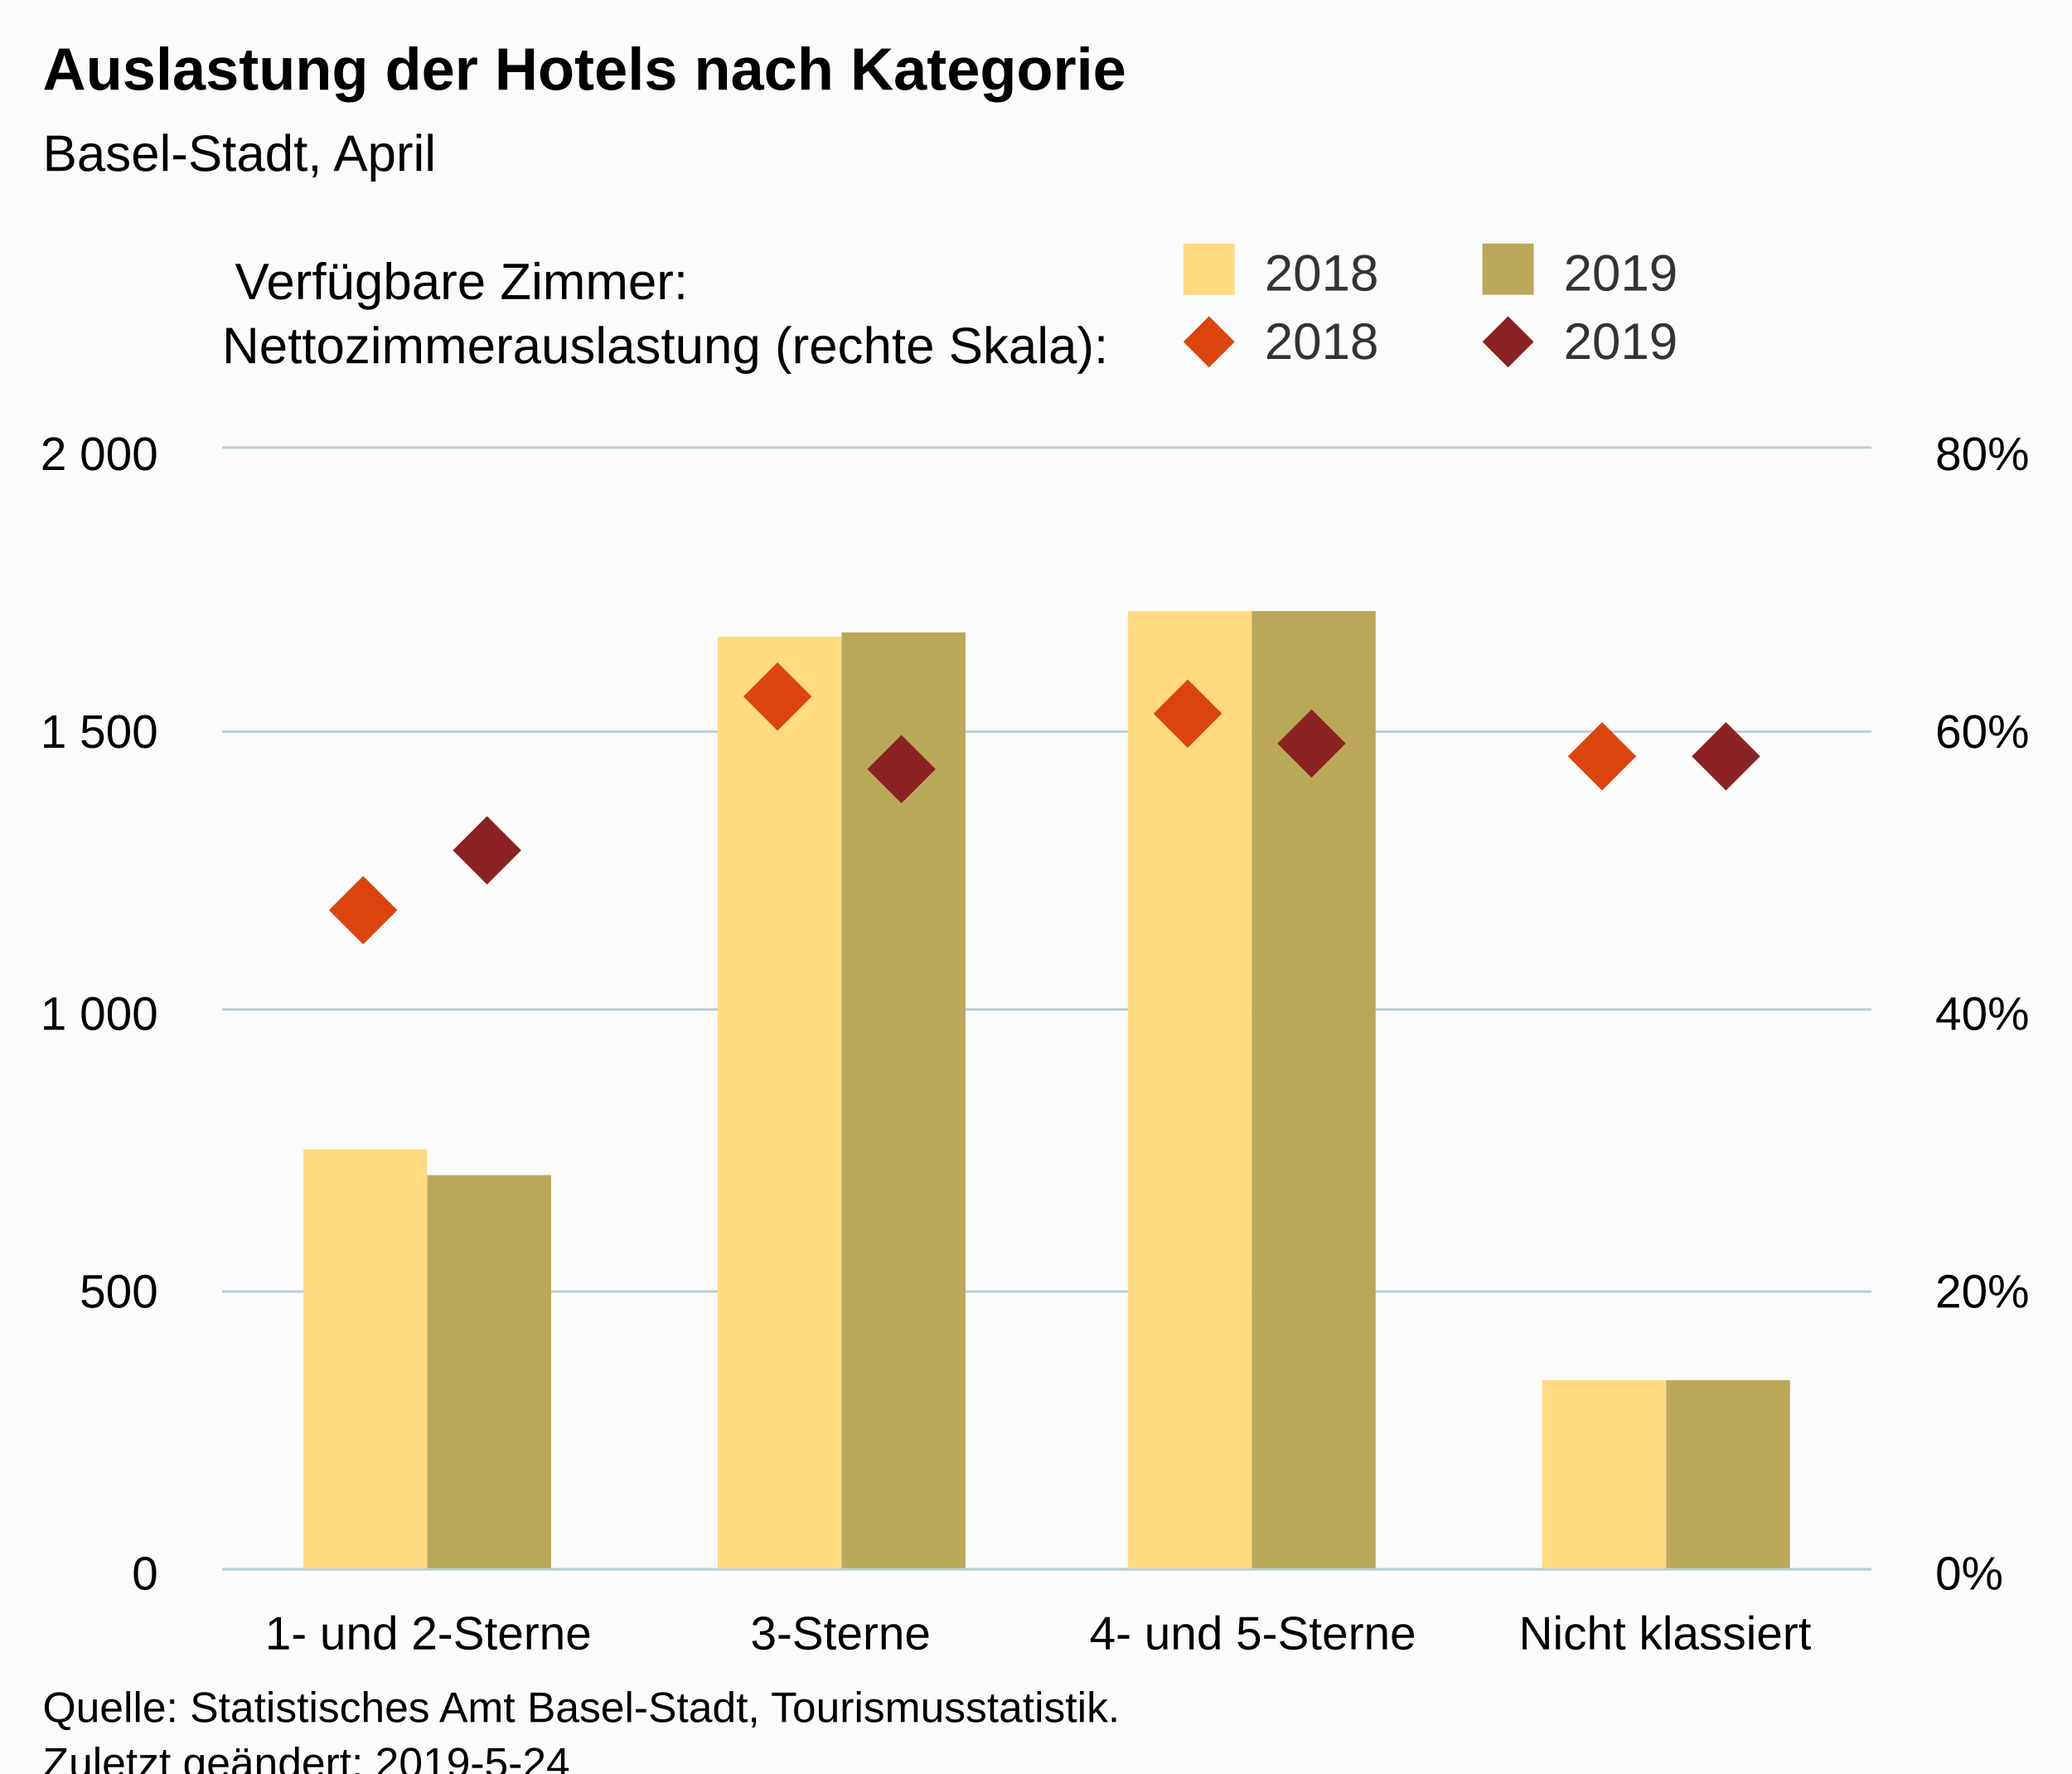
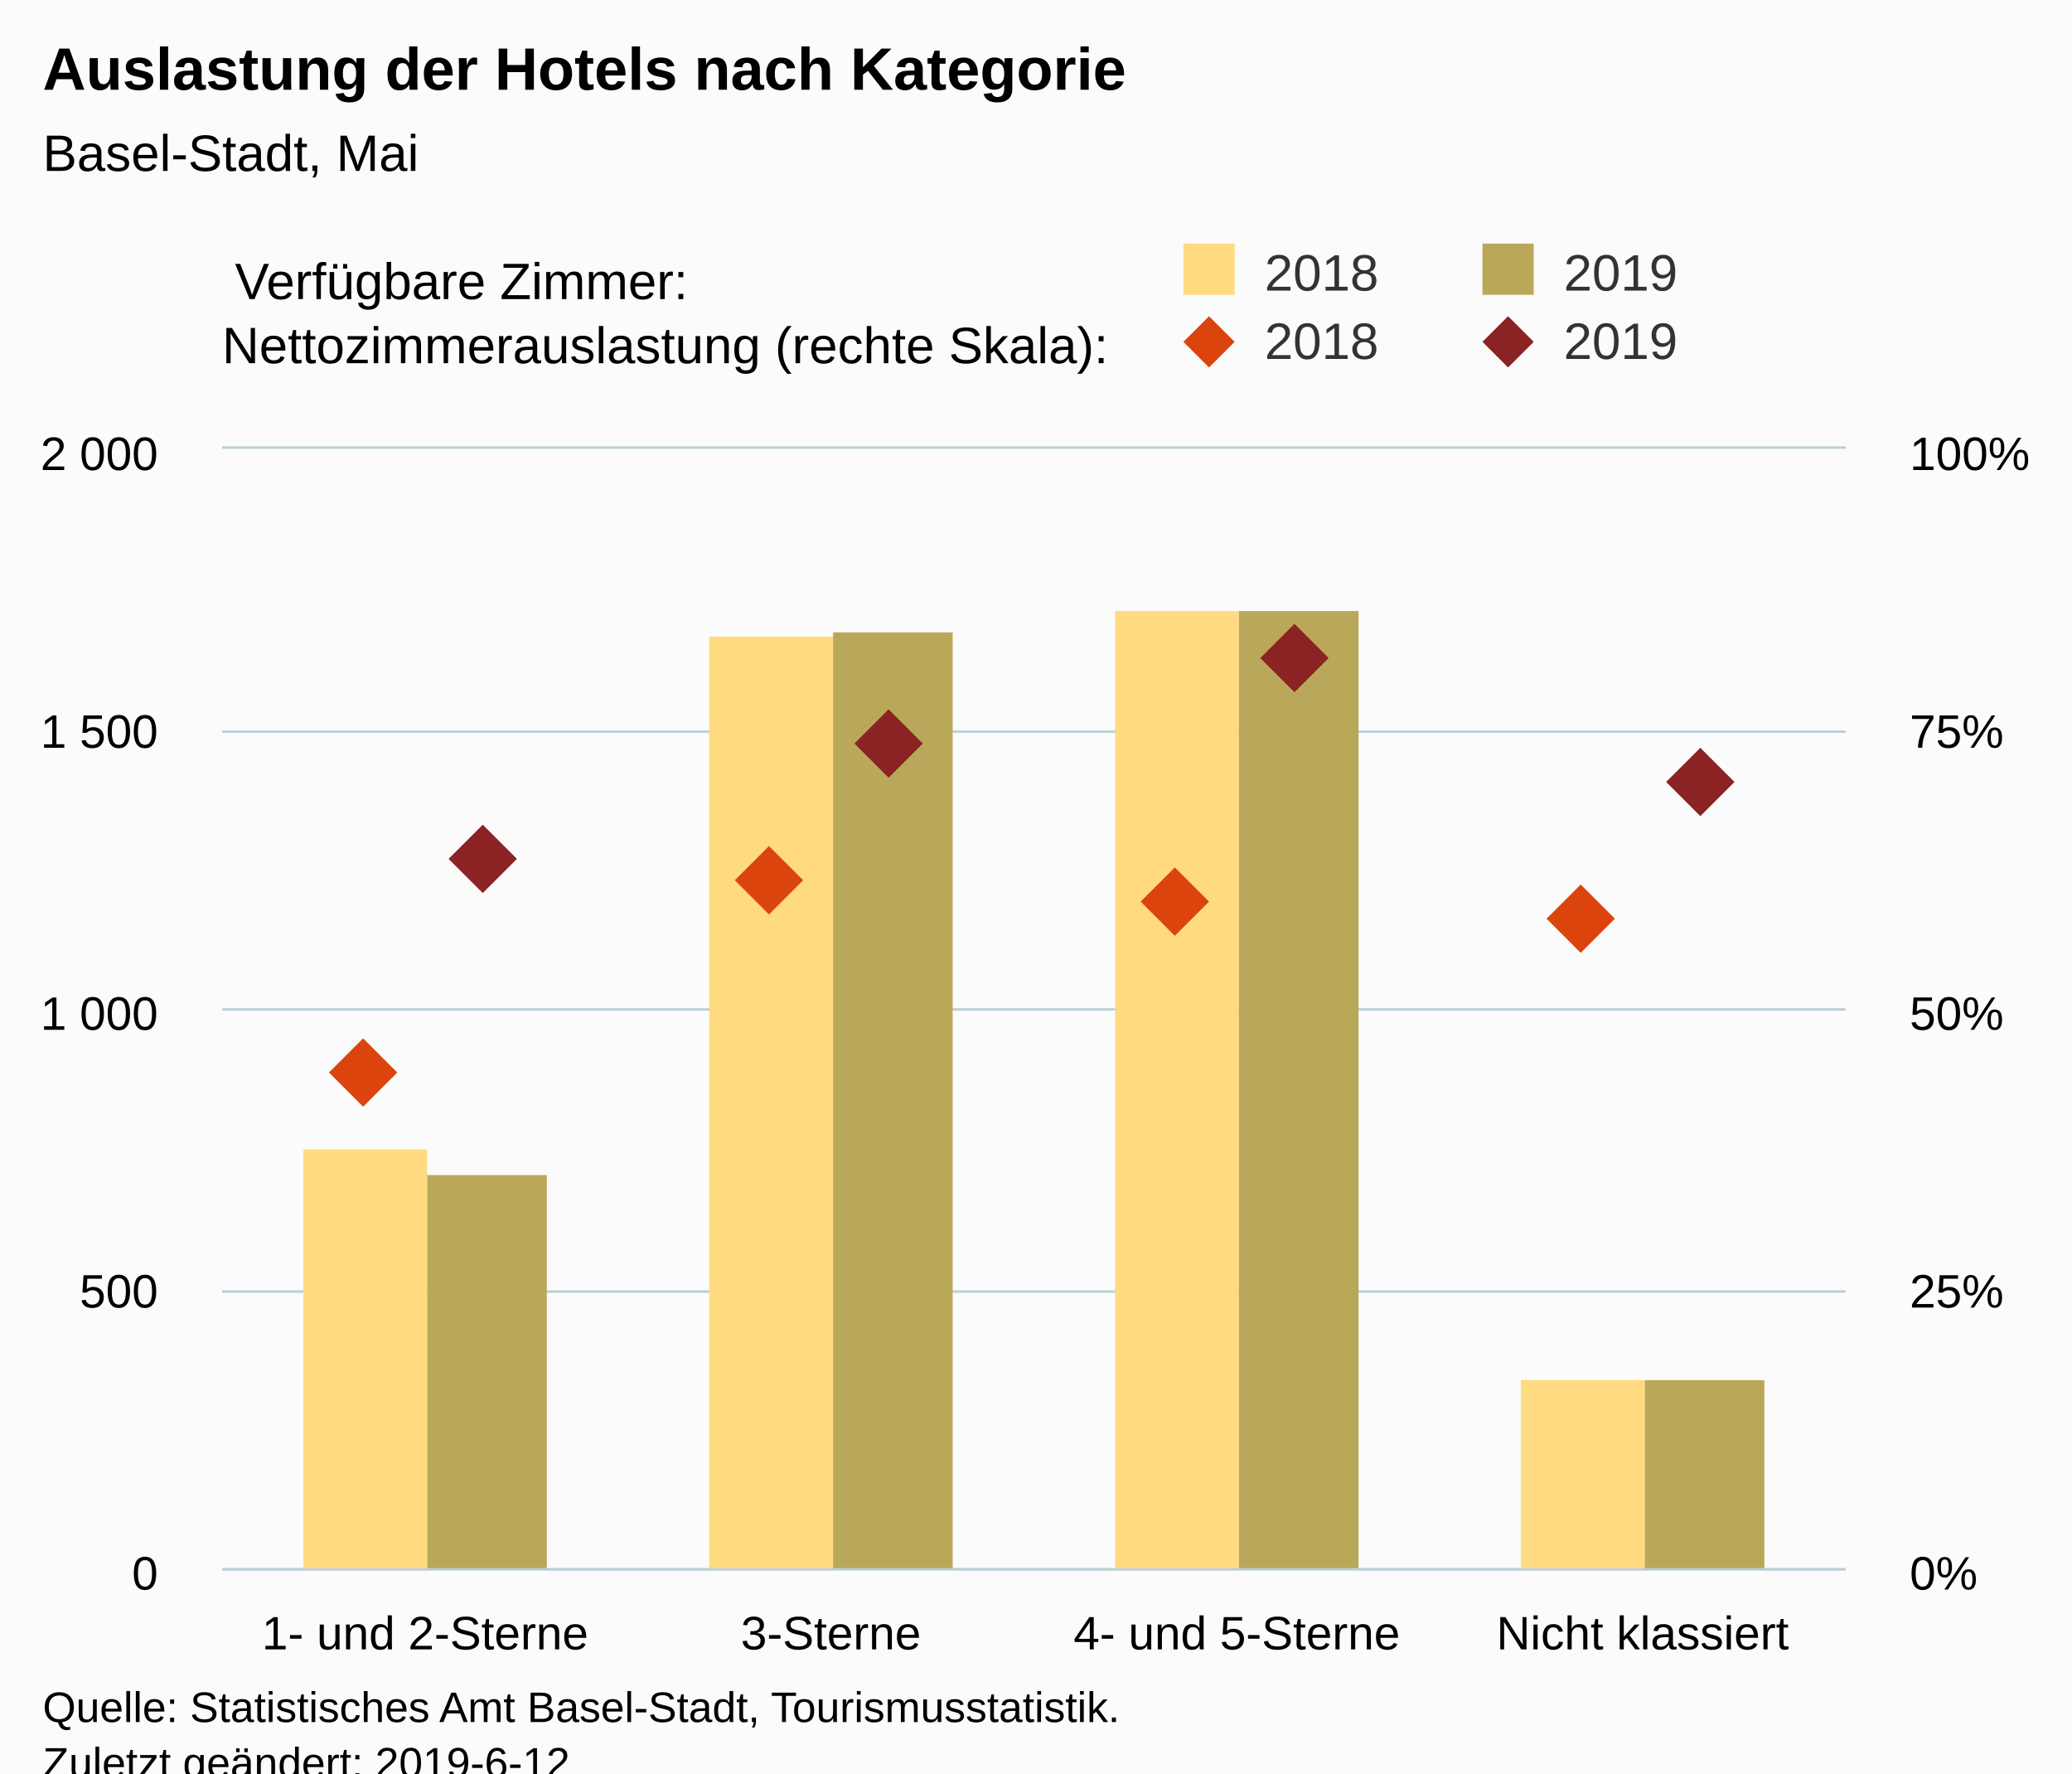
<svg xmlns="http://www.w3.org/2000/svg" version="1.1" class="highcharts-root" style="font-family:Arial;font-size:12px;" viewBox="0 0 485 415">
  <defs>
-     <clipPath id="highcharts-yj53eh1-8">
-       <rect x="0" y="0" width="386" height="262" fill="none" />
+     <clipPath id="highcharts-nzjefhc-8">
+       <rect x="0" y="0" width="380" height="262" fill="none" />
    </clipPath>
-     <clipPath id="highcharts-yj53eh1-9">
-       <rect x="0" y="0" width="386" height="262" fill="none" />
+     <clipPath id="highcharts-nzjefhc-9">
+       <rect x="0" y="0" width="380" height="262" fill="none" />
    </clipPath>
-     <clipPath id="highcharts-yj53eh1-10">
-       <rect x="0" y="0" width="386" height="262" fill="none" />
+     <clipPath id="highcharts-nzjefhc-10">
+       <rect x="0" y="0" width="380" height="262" fill="none" />
    </clipPath>
  </defs>
  <rect fill="#fbfbfb" class="highcharts-background" x="0" y="0" width="485" height="428" rx="0" ry="0" />
-   <rect fill="none" class="highcharts-plot-background" x="52" y="105" width="386" height="262" />
+   <rect fill="none" class="highcharts-plot-background" x="52" y="105" width="380" height="262" />
  <g class="highcharts-pane-group" data-z-index="0" />
  <g class="highcharts-grid highcharts-xaxis-grid " data-z-index="1">
-     <path fill="none" data-z-index="1" class="highcharts-grid-line" d="M 148.5 105 L 148.5 367" opacity="1" />
-     <path fill="none" data-z-index="1" class="highcharts-grid-line" d="M 244.5 105 L 244.5 367" opacity="1" />
-     <path fill="none" data-z-index="1" class="highcharts-grid-line" d="M 341.5 105 L 341.5 367" opacity="1" />
-     <path fill="none" data-z-index="1" class="highcharts-grid-line" d="M 437.5 105 L 437.5 367" opacity="1" />
+     <path fill="none" data-z-index="1" class="highcharts-grid-line" d="M 146.5 105 L 146.5 367" opacity="1" />
+     <path fill="none" data-z-index="1" class="highcharts-grid-line" d="M 241.5 105 L 241.5 367" opacity="1" />
+     <path fill="none" data-z-index="1" class="highcharts-grid-line" d="M 336.5 105 L 336.5 367" opacity="1" />
+     <path fill="none" data-z-index="1" class="highcharts-grid-line" d="M 431.5 105 L 431.5 367" opacity="1" />
    <path fill="none" data-z-index="1" class="highcharts-grid-line" d="M 51.5 105 L 51.5 367" opacity="1" />
  </g>
  <g class="highcharts-grid highcharts-yaxis-grid " data-z-index="1">
-     <path fill="none" stroke="#B9CFD7" stroke-width="0.5" data-z-index="1" class="highcharts-grid-line" d="M 52 367.25 L 438 367.25" opacity="1" />
-     <path fill="none" stroke="#B9CFD7" stroke-width="0.5" data-z-index="1" class="highcharts-grid-line" d="M 52 302.25 L 438 302.25" opacity="1" />
-     <path fill="none" stroke="#B9CFD7" stroke-width="0.5" data-z-index="1" class="highcharts-grid-line" d="M 52 236.25 L 438 236.25" opacity="1" />
-     <path fill="none" stroke="#B9CFD7" stroke-width="0.5" data-z-index="1" class="highcharts-grid-line" d="M 52 171.25 L 438 171.25" opacity="1" />
-     <path fill="none" stroke="#B9CFD7" stroke-width="0.5" data-z-index="1" class="highcharts-grid-line" d="M 52 104.75 L 438 104.75" opacity="1" />
+     <path fill="none" stroke="#B9CFD7" stroke-width="0.5" data-z-index="1" class="highcharts-grid-line" d="M 52 367.25 L 432 367.25" opacity="1" />
+     <path fill="none" stroke="#B9CFD7" stroke-width="0.5" data-z-index="1" class="highcharts-grid-line" d="M 52 302.25 L 432 302.25" opacity="1" />
+     <path fill="none" stroke="#B9CFD7" stroke-width="0.5" data-z-index="1" class="highcharts-grid-line" d="M 52 236.25 L 432 236.25" opacity="1" />
+     <path fill="none" stroke="#B9CFD7" stroke-width="0.5" data-z-index="1" class="highcharts-grid-line" d="M 52 171.25 L 432 171.25" opacity="1" />
+     <path fill="none" stroke="#B9CFD7" stroke-width="0.5" data-z-index="1" class="highcharts-grid-line" d="M 52 104.75 L 432 104.75" opacity="1" />
  </g>
  <g class="highcharts-grid highcharts-yaxis-grid " data-z-index="1">
-     <path fill="none" stroke="#B9CFD7" stroke-width="0.5" data-z-index="1" class="highcharts-grid-line" d="M 52 367.25 L 438 367.25" opacity="1" />
-     <path fill="none" stroke="#B9CFD7" stroke-width="0.5" data-z-index="1" class="highcharts-grid-line" d="M 52 302.25 L 438 302.25" opacity="1" />
-     <path fill="none" stroke="#B9CFD7" stroke-width="0.5" data-z-index="1" class="highcharts-grid-line" d="M 52 236.25 L 438 236.25" opacity="1" />
-     <path fill="none" stroke="#B9CFD7" stroke-width="0.5" data-z-index="1" class="highcharts-grid-line" d="M 52 171.25 L 438 171.25" opacity="1" />
-     <path fill="none" stroke="#B9CFD7" stroke-width="0.5" data-z-index="1" class="highcharts-grid-line" d="M 52 104.75 L 438 104.75" opacity="1" />
+     <path fill="none" stroke="#B9CFD7" stroke-width="0.5" data-z-index="1" class="highcharts-grid-line" d="M 52 367.25 L 432 367.25" opacity="1" />
+     <path fill="none" stroke="#B9CFD7" stroke-width="0.5" data-z-index="1" class="highcharts-grid-line" d="M 52 302.25 L 432 302.25" opacity="1" />
+     <path fill="none" stroke="#B9CFD7" stroke-width="0.5" data-z-index="1" class="highcharts-grid-line" d="M 52 236.25 L 432 236.25" opacity="1" />
+     <path fill="none" stroke="#B9CFD7" stroke-width="0.5" data-z-index="1" class="highcharts-grid-line" d="M 52 171.25 L 432 171.25" opacity="1" />
+     <path fill="none" stroke="#B9CFD7" stroke-width="0.5" data-z-index="1" class="highcharts-grid-line" d="M 52 104.75 L 432 104.75" opacity="1" />
  </g>
-   <rect fill="none" class="highcharts-plot-border" data-z-index="1" x="52" y="105" width="386" height="262" />
+   <rect fill="none" class="highcharts-plot-border" data-z-index="1" x="52" y="105" width="380" height="262" />
  <g class="highcharts-axis highcharts-xaxis " data-z-index="2">
-     <path fill="none" class="highcharts-axis-line" stroke="#B9CFD7" stroke-width="0.5" data-z-index="7" d="M 52 367.25 L 438 367.25" />
+     <path fill="none" class="highcharts-axis-line" stroke="#B9CFD7" stroke-width="0.5" data-z-index="7" d="M 52 367.25 L 432 367.25" />
  </g>
  <g class="highcharts-axis highcharts-yaxis " data-z-index="2">
    <path fill="none" class="highcharts-axis-line" data-z-index="7" d="M 52 105 L 52 367" />
  </g>
  <g class="highcharts-axis highcharts-yaxis " data-z-index="2">
-     <path fill="none" class="highcharts-axis-line" data-z-index="7" d="M 438 105 L 438 367" />
+     <path fill="none" class="highcharts-axis-line" data-z-index="7" d="M 432 105 L 432 367" />
  </g>
  <g class="highcharts-series-group" data-z-index="3">
-     <g data-z-index="0.1" class="highcharts-series highcharts-series-0 highcharts-column-series " transform="translate(52,105) scale(1 1)" clip-path="url(#highcharts-yj53eh1-9)">
+     <g data-z-index="0.1" class="highcharts-series highcharts-series-0 highcharts-column-series " transform="translate(52,105) scale(1 1)" clip-path="url(#highcharts-nzjefhc-9)">
      <rect x="19" y="164" width="29" height="99" fill="rgb(255, 218, 128)" class="highcharts-point" />
-       <rect x="116" y="44" width="29" height="219" fill="rgb(255, 218, 128)" class="highcharts-point" />
-       <rect x="212" y="38" width="29" height="225" fill="rgb(255, 218, 128)" class="highcharts-point" />
-       <rect x="309" y="218" width="29" height="45" fill="rgb(255, 218, 128)" class="highcharts-point" />
+       <rect x="114" y="44" width="29" height="219" fill="rgb(255, 218, 128)" class="highcharts-point" />
+       <rect x="209" y="38" width="29" height="225" fill="rgb(255, 218, 128)" class="highcharts-point" />
+       <rect x="304" y="218" width="29" height="45" fill="rgb(255, 218, 128)" class="highcharts-point" />
    </g>
    <g data-z-index="0.1" class="highcharts-markers highcharts-series-0 highcharts-column-series " transform="translate(52,105) scale(1 1)" clip-path="none" />
-     <g data-z-index="0.1" class="highcharts-series highcharts-series-1 highcharts-column-series " transform="translate(52,105) scale(1 1)" clip-path="url(#highcharts-yj53eh1-9)">
-       <rect x="48" y="170" width="29" height="93" fill="rgb(186, 168, 90)" class="highcharts-point" />
-       <rect x="145" y="43" width="29" height="220" fill="rgb(186, 168, 90)" class="highcharts-point" />
-       <rect x="241" y="38" width="29" height="225" fill="rgb(186, 168, 90)" class="highcharts-point" />
-       <rect x="338" y="218" width="29" height="45" fill="rgb(186, 168, 90)" class="highcharts-point" />
+     <g data-z-index="0.1" class="highcharts-series highcharts-series-1 highcharts-column-series " transform="translate(52,105) scale(1 1)" clip-path="url(#highcharts-nzjefhc-9)">
+       <rect x="48" y="170" width="28" height="93" fill="rgb(186, 168, 90)" class="highcharts-point" />
+       <rect x="143" y="43" width="28" height="220" fill="rgb(186, 168, 90)" class="highcharts-point" />
+       <rect x="238" y="38" width="28" height="225" fill="rgb(186, 168, 90)" class="highcharts-point" />
+       <rect x="333" y="218" width="28" height="45" fill="rgb(186, 168, 90)" class="highcharts-point" />
    </g>
    <g data-z-index="0.1" class="highcharts-markers highcharts-series-1 highcharts-column-series " transform="translate(52,105) scale(1 1)" clip-path="none" />
-     <g data-z-index="0.1" class="highcharts-series highcharts-series-2 highcharts-scatter-series " transform="translate(52,105) scale(1 1)" clip-path="url(#highcharts-yj53eh1-10)" />
+     <g data-z-index="0.1" class="highcharts-series highcharts-series-2 highcharts-scatter-series " transform="translate(52,105) scale(1 1)" clip-path="url(#highcharts-nzjefhc-10)" />
    <g data-z-index="0.1" class="highcharts-markers highcharts-series-2 highcharts-scatter-series " transform="translate(52,105) scale(1 1)" clip-path="none">
-       <path fill="rgb(220, 68, 14)" d="M 33 100 L 41 108 33 116 25 108 Z" class="highcharts-point" />
-       <path fill="rgb(220, 68, 14)" d="M 130 50 L 138 58 130 66 122 58 Z" class="highcharts-point" />
-       <path fill="rgb(220, 68, 14)" d="M 226 54 L 234 62 226 70 218 62 Z" class="highcharts-point" />
-       <path fill="rgb(220, 68, 14)" d="M 323 64 L 331 72 323 80 315 72 Z" class="highcharts-point" />
+       <path fill="rgb(220, 68, 14)" d="M 33 138 L 41 146 33 154 25 146 Z" class="highcharts-point" />
+       <path fill="rgb(220, 68, 14)" d="M 128 93 L 136 101 128 109 120 101 Z" class="highcharts-point" />
+       <path fill="rgb(220, 68, 14)" d="M 223 98 L 231 106 223 114 215 106 Z" class="highcharts-point" />
+       <path fill="rgb(220, 68, 14)" d="M 318 102 L 326 110 318 118 310 110 Z" class="highcharts-point" />
    </g>
-     <g data-z-index="0.1" class="highcharts-series highcharts-series-3 highcharts-scatter-series " transform="translate(52,105) scale(1 1)" clip-path="url(#highcharts-yj53eh1-10)" />
+     <g data-z-index="0.1" class="highcharts-series highcharts-series-3 highcharts-scatter-series " transform="translate(52,105) scale(1 1)" clip-path="url(#highcharts-nzjefhc-10)" />
    <g data-z-index="0.1" class="highcharts-markers highcharts-series-3 highcharts-scatter-series " transform="translate(52,105) scale(1 1)" clip-path="none">
-       <path fill="rgb(139, 34, 35)" d="M 62 86 L 70 94 62 102 54 94 Z" class="highcharts-point" />
-       <path fill="rgb(139, 34, 35)" d="M 159 67 L 167 75 159 83 151 75 Z" class="highcharts-point" />
-       <path fill="rgb(139, 34, 35)" d="M 255 61 L 263 69 255 77 247 69 Z" class="highcharts-point" />
-       <path fill="rgb(139, 34, 35)" d="M 352 64 L 360 72 352 80 344 72 Z" class="highcharts-point" />
+       <path fill="rgb(139, 34, 35)" d="M 61 88 L 69 96 61 104 53 96 Z" class="highcharts-point" />
+       <path fill="rgb(139, 34, 35)" d="M 156 61 L 164 69 156 77 148 69 Z" class="highcharts-point" />
+       <path fill="rgb(139, 34, 35)" d="M 251 41 L 259 49 251 57 243 49 Z" class="highcharts-point" />
+       <path fill="rgb(139, 34, 35)" d="M 346 70 L 354 78 346 86 338 78 Z" class="highcharts-point" />
    </g>
  </g>
  <text x="10" text-anchor="start" class="highcharts-title" data-z-index="4" style="color:#000000;font-size:14px;font-weight:bold;fill:#000000;" y="21">
    <tspan>Auslastung der Hotels nach Kategorie</tspan>
  </text>
  <text x="10" text-anchor="start" class="highcharts-subtitle" data-z-index="4" style="color:#000000;font-size:12px;font-weight:normal;font-family:Arial;fill:#000000;" y="40">
-     <tspan>Basel-Stadt, April</tspan>
+     <tspan>Basel-Stadt, Mai</tspan>
  </text>
  <g class="highcharts-legend" data-z-index="7" transform="translate(267,15)">
    <rect fill="none" class="highcharts-legend-box" rx="0" ry="0" x="0" y="0" width="208" height="78" visibility="visible" />
    <g data-z-index="1" transform="translate(0,35)">
      <g>
        <g class="highcharts-legend-item highcharts-column-series highcharts-color-undefined highcharts-series-0" data-z-index="1" transform="translate(8,3)">
          <text x="21" style="color:#333333;font-size:12px;font-weight:normal;cursor:pointer;fill:#333333;" text-anchor="start" data-z-index="2" y="15">
            <tspan>2018</tspan>
          </text>
          <rect x="2" y="4" width="12" height="12" fill="rgb(255, 218, 128)" class="highcharts-point" data-z-index="3" />
        </g>
        <g class="highcharts-legend-item highcharts-column-series highcharts-color-undefined highcharts-series-1" data-z-index="1" transform="translate(78,3)">
          <text x="21" y="15" style="color:#333333;font-size:12px;font-weight:normal;cursor:pointer;fill:#333333;" text-anchor="start" data-z-index="2">
            <tspan>2019</tspan>
          </text>
          <rect x="2" y="4" width="12" height="12" fill="rgb(186, 168, 90)" class="highcharts-point" data-z-index="3" />
        </g>
        <g class="highcharts-legend-item highcharts-scatter-series highcharts-color-undefined highcharts-series-2" data-z-index="1" transform="translate(8,19)">
          <path fill="none" d="M 0 11 L 16 11" class="highcharts-graph" />
          <path fill="rgb(220, 68, 14)" d="M 8 5 L 14 11 8 17 2 11 Z" class="highcharts-point" />
          <text x="21" y="15" style="color:#333333;font-size:12px;font-weight:normal;cursor:pointer;fill:#333333;" text-anchor="start" data-z-index="2">
            <tspan>2018</tspan>
          </text>
        </g>
        <g class="highcharts-legend-item highcharts-scatter-series highcharts-color-undefined highcharts-series-3" data-z-index="1" transform="translate(78,19)">
          <path fill="none" d="M 0 11 L 16 11" class="highcharts-graph" />
          <path fill="rgb(139, 34, 35)" d="M 8 5 L 14 11 8 17 2 11 Z" class="highcharts-point" />
          <text x="21" y="15" style="color:#333333;font-size:12px;font-weight:normal;cursor:pointer;fill:#333333;" text-anchor="start" data-z-index="2">
            <tspan>2019</tspan>
          </text>
        </g>
      </g>
    </g>
    <g class="highcharts-label highcharts-legend-title" data-z-index="1" transform="translate(-215,40)">
      <text x="3" data-z-index="1" style="font-weight:normal;" y="15">
        <tspan>Verfügbare Zimmer:</tspan>
        <tspan x="0" dy="15">Nettozimmerauslastung (rechte Skala):</tspan>
      </text>
    </g>
  </g>
  <g class="highcharts-axis-labels highcharts-xaxis-labels " data-z-index="7">
-     <text x="100.25" style="color:#000000;cursor:default;font-size:11px;fill:#000000;" text-anchor="middle" transform="translate(0,0)" y="386" opacity="1">
+     <text x="99.5" style="color:#000000;cursor:default;font-size:11px;fill:#000000;" text-anchor="middle" transform="translate(0,0)" y="386" opacity="1">
      <tspan>1- und 2-Sterne</tspan>
    </text>
-     <text x="196.75" style="color:#000000;cursor:default;font-size:11px;fill:#000000;" text-anchor="middle" transform="translate(0,0)" y="386" opacity="1">3-Sterne</text>
-     <text x="293.25" style="color:#000000;cursor:default;font-size:11px;fill:#000000;" text-anchor="middle" transform="translate(0,0)" y="386" opacity="1">
+     <text x="194.5" style="color:#000000;cursor:default;font-size:11px;fill:#000000;" text-anchor="middle" transform="translate(0,0)" y="386" opacity="1">3-Sterne</text>
+     <text x="289.5" style="color:#000000;cursor:default;font-size:11px;fill:#000000;" text-anchor="middle" transform="translate(0,0)" y="386" opacity="1">
      <tspan>4- und 5-Sterne</tspan>
    </text>
-     <text x="389.75" style="color:#000000;cursor:default;font-size:11px;fill:#000000;" text-anchor="middle" transform="translate(0,0)" y="386" opacity="1">
+     <text x="384.5" style="color:#000000;cursor:default;font-size:11px;fill:#000000;" text-anchor="middle" transform="translate(0,0)" y="386" opacity="1">
      <tspan>Nicht klassiert</tspan>
    </text>
  </g>
  <g class="highcharts-axis-labels highcharts-yaxis-labels " data-z-index="7">
    <text x="37" style="color:#000000;cursor:default;font-size:11px;fill:#000000;" text-anchor="end" transform="translate(0,0)" y="372" opacity="1">0</text>
    <text x="37" style="color:#000000;cursor:default;font-size:11px;fill:#000000;" text-anchor="end" transform="translate(0,0)" y="306" opacity="1">500</text>
    <text x="37" style="color:#000000;cursor:default;font-size:11px;fill:#000000;" text-anchor="end" transform="translate(0,0)" y="241" opacity="1">
      <tspan>1 000</tspan>
    </text>
    <text x="37" style="color:#000000;cursor:default;font-size:11px;fill:#000000;" text-anchor="end" transform="translate(0,0)" y="175" opacity="1">
      <tspan>1 500</tspan>
    </text>
    <text x="37" style="color:#000000;cursor:default;font-size:11px;fill:#000000;" text-anchor="end" transform="translate(0,0)" y="110" opacity="1">
      <tspan>2 000</tspan>
    </text>
  </g>
  <g class="highcharts-axis-labels highcharts-yaxis-labels " data-z-index="7">
-     <text x="453" style="color:#000000;cursor:default;font-size:11px;fill:#000000;" text-anchor="start" transform="translate(0,0)" y="372" opacity="1">0%</text>
-     <text x="453" style="color:#000000;cursor:default;font-size:11px;fill:#000000;" text-anchor="start" transform="translate(0,0)" y="306" opacity="1">20%</text>
-     <text x="453" style="color:#000000;cursor:default;font-size:11px;fill:#000000;" text-anchor="start" transform="translate(0,0)" y="241" opacity="1">40%</text>
-     <text x="453" style="color:#000000;cursor:default;font-size:11px;fill:#000000;" text-anchor="start" transform="translate(0,0)" y="175" opacity="1">60%</text>
-     <text x="453" style="color:#000000;cursor:default;font-size:11px;fill:#000000;" text-anchor="start" transform="translate(0,0)" y="110" opacity="1">80%</text>
+     <text x="447" style="color:#000000;cursor:default;font-size:11px;fill:#000000;" text-anchor="start" transform="translate(0,0)" y="372" opacity="1">0%</text>
+     <text x="447" style="color:#000000;cursor:default;font-size:11px;fill:#000000;" text-anchor="start" transform="translate(0,0)" y="306" opacity="1">25%</text>
+     <text x="447" style="color:#000000;cursor:default;font-size:11px;fill:#000000;" text-anchor="start" transform="translate(0,0)" y="241" opacity="1">50%</text>
+     <text x="447" style="color:#000000;cursor:default;font-size:11px;fill:#000000;" text-anchor="start" transform="translate(0,0)" y="175" opacity="1">75%</text>
+     <text x="447" style="color:#000000;cursor:default;font-size:11px;fill:#000000;" text-anchor="start" transform="translate(0,0)" y="110" opacity="1">100%</text>
  </g>
  <text x="10" class="highcharts-credits" text-anchor="start" data-z-index="8" style="cursor:default;color:#000000;font-size:10px;fill:#000000;" y="403">
    <tspan>Quelle: Statistisches Amt Basel-Stadt, Tourismusstatistik.</tspan>
-     <tspan x="10" dy="13">Zuletzt geändert: 2019-5-24</tspan>
+     <tspan x="10" dy="13">Zuletzt geändert: 2019-6-12</tspan>
  </text>
</svg>
